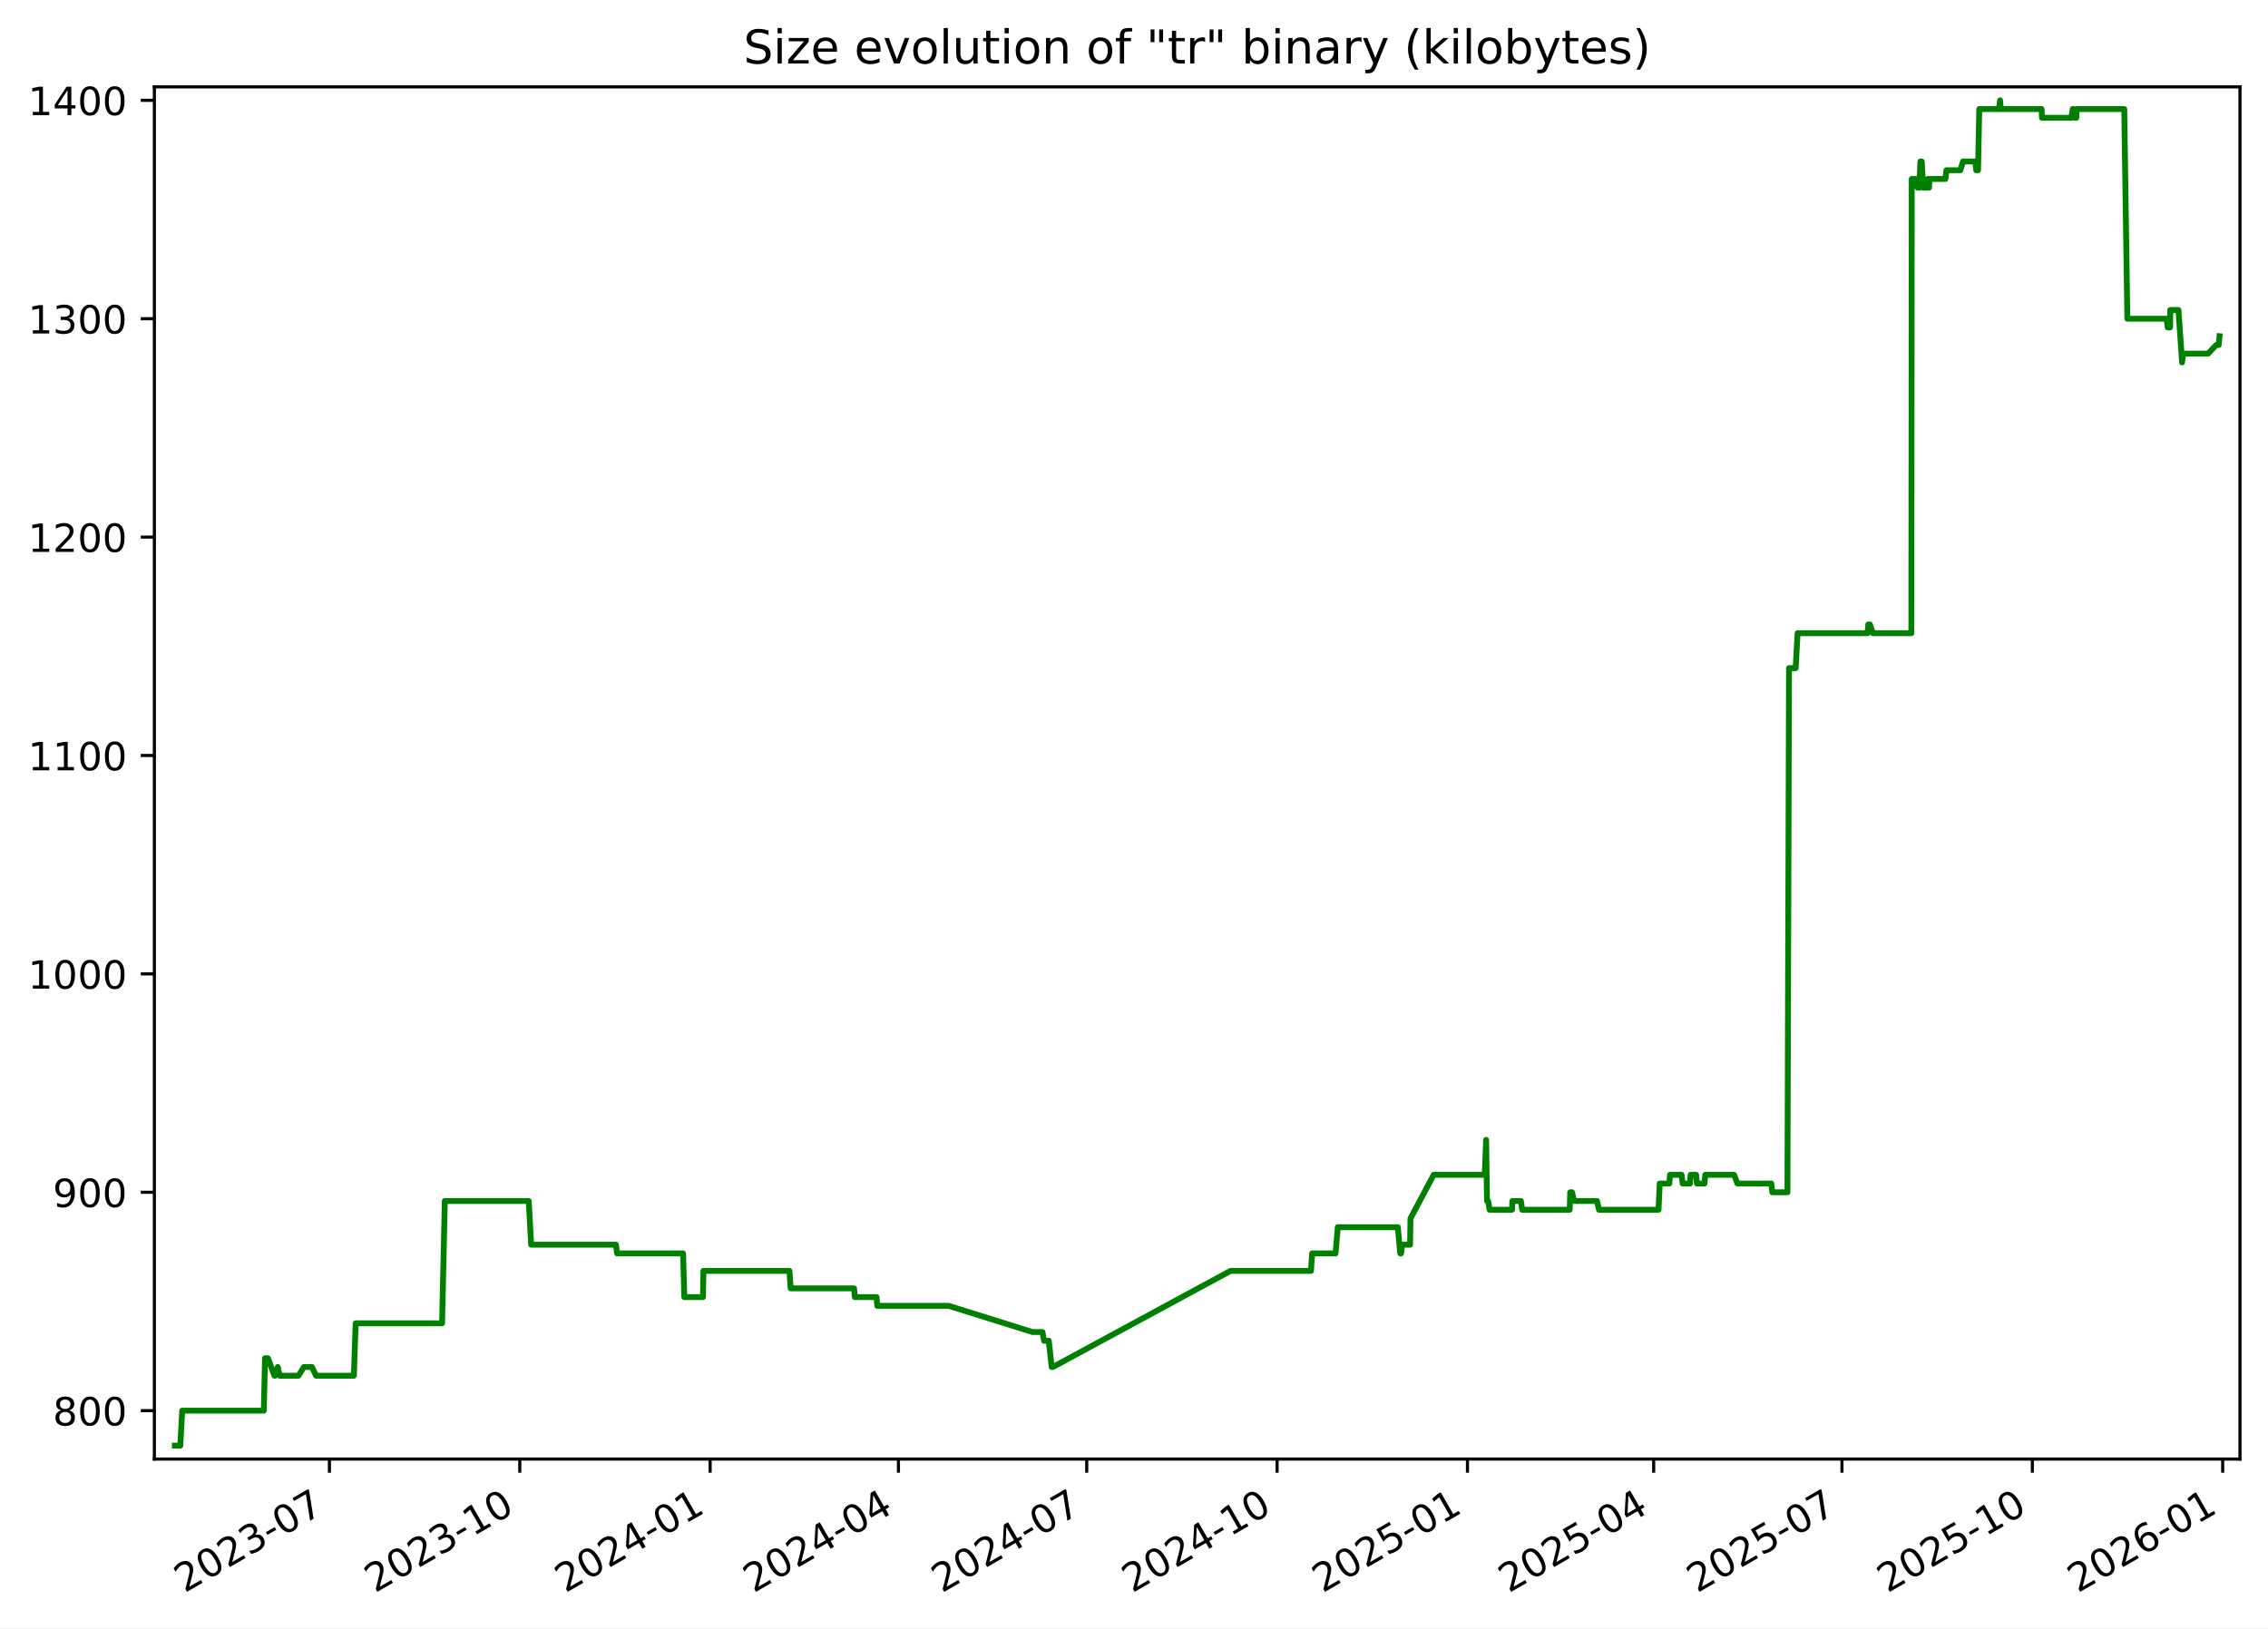
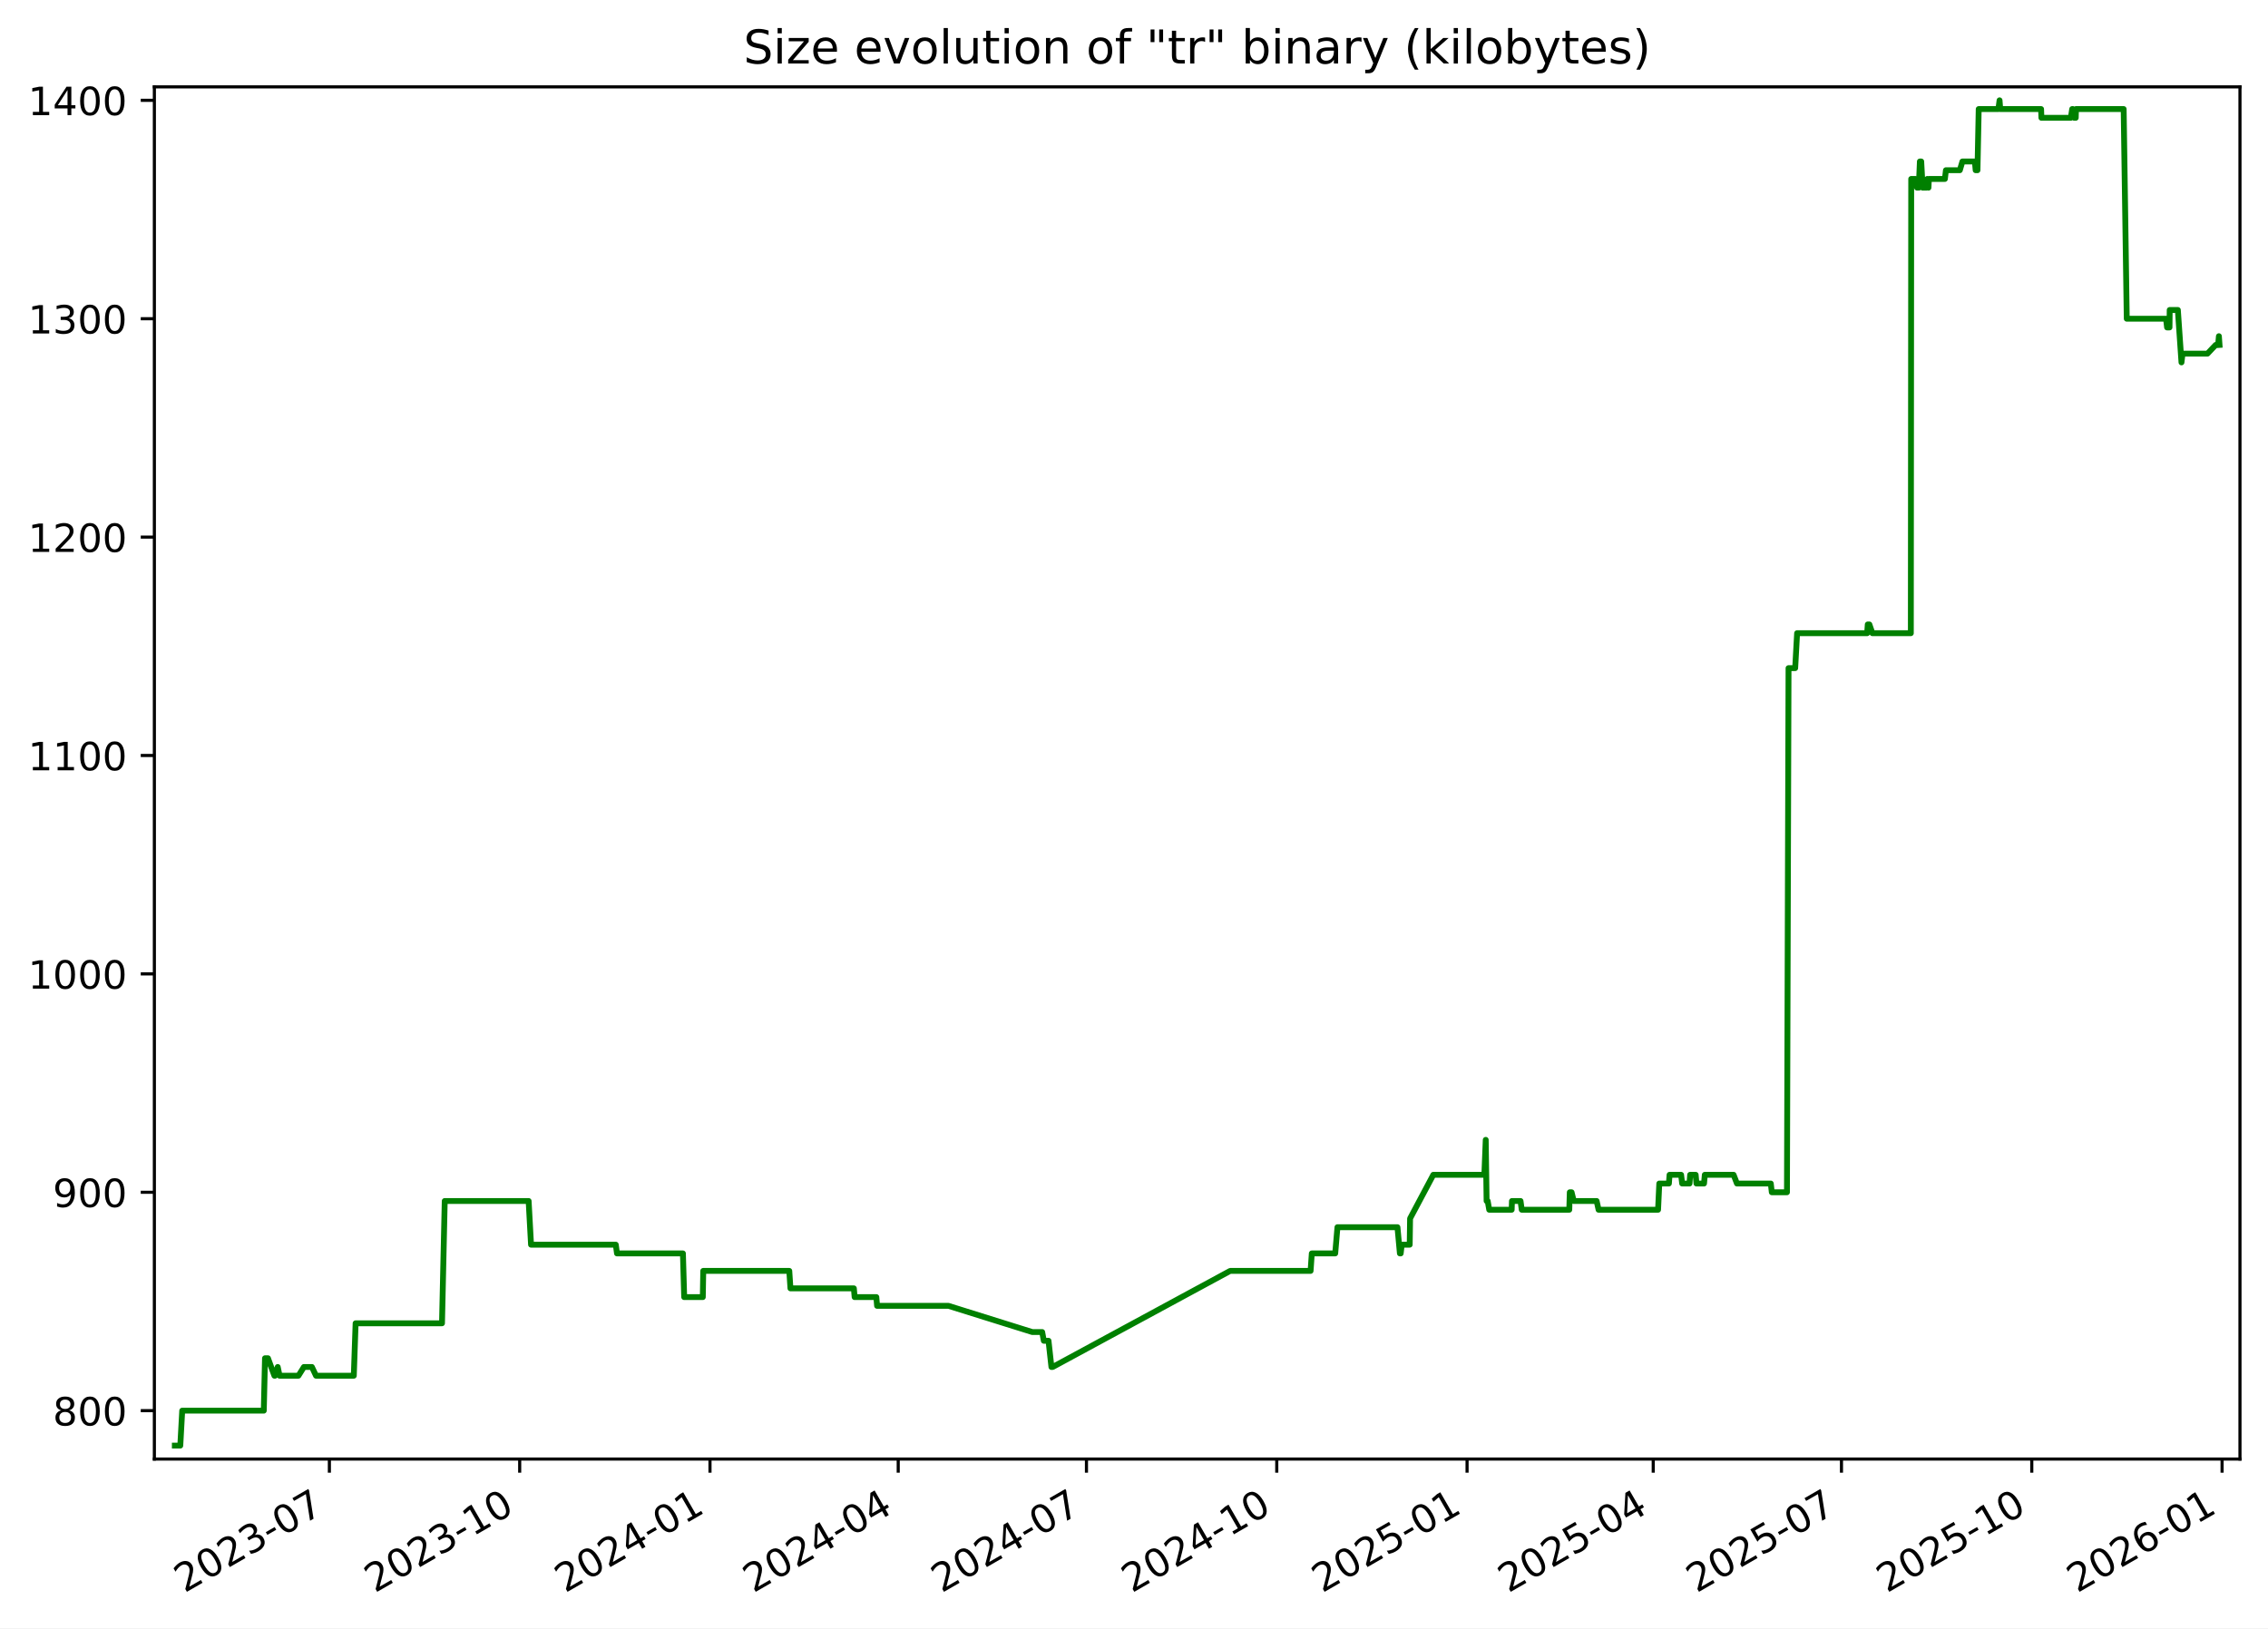
<svg xmlns="http://www.w3.org/2000/svg" xmlns:xlink="http://www.w3.org/1999/xlink" width="582.53pt" height="418.303pt" viewBox="0 0 582.53 418.303" version="1.1">
  <defs>
    <style type="text/css">*{stroke-linejoin: round; stroke-linecap: butt}</style>
  </defs>
  <g id="figure_1">
    <g id="patch_1">
      <path d="M -0 418.303  L 582.53 418.303  L 582.53 0  L -0 0  z " style="fill: #ffffff" />
    </g>
    <g id="axes_1">
      <g id="patch_2">
        <path d="M 39.65 374.83  L 575.33 374.83  L 575.33 22.318  L 39.65 22.318  z " style="fill: #ffffff" />
      </g>
      <g id="matplotlib.axis_1">
        <g id="xtick_1">
          <g id="line2d_1">
            <defs>
-               <path id="m6ac093a661" d="M 0 0  L 0 3.5  " style="stroke: #000000; stroke-width: 0.8" />
+               <path id="m44a40f5296" d="M 0 0  L 0 3.5  " style="stroke: #000000; stroke-width: 0.8" />
            </defs>
            <g>
-               <use xlink:href="#m6ac093a661" x="84.612" y="374.83" style="stroke: #000000; stroke-width: 0.8" />
+               <use xlink:href="#m44a40f5296" x="84.6" y="374.83" style="stroke: #000000; stroke-width: 0.8" />
            </g>
          </g>
          <g id="text_1">
-             <g transform="translate(47.38759 409.302) rotate(-30) scale(0.1 -0.1)">
+             <g transform="translate(47.37556 409.302) rotate(-30) scale(0.1 -0.1)">
              <defs>
                <path id="DejaVuSans-32" d="M 1228 531  L 3431 531  L 3431 0  L 469 0  L 469 531  Q 828 903 1448 1529  Q 2069 2156 2228 2338  Q 2531 2678 2651 2914  Q 2772 3150 2772 3378  Q 2772 3750 2511 3984  Q 2250 4219 1831 4219  Q 1534 4219 1204 4116  Q 875 4013 500 3803  L 500 4441  Q 881 4594 1212 4672  Q 1544 4750 1819 4750  Q 2544 4750 2975 4387  Q 3406 4025 3406 3419  Q 3406 3131 3298 2873  Q 3191 2616 2906 2266  Q 2828 2175 2409 1742  Q 1991 1309 1228 531  z " transform="scale(0.015625)" />
                <path id="DejaVuSans-30" d="M 2034 4250  Q 1547 4250 1301 3770  Q 1056 3291 1056 2328  Q 1056 1369 1301 889  Q 1547 409 2034 409  Q 2525 409 2770 889  Q 3016 1369 3016 2328  Q 3016 3291 2770 3770  Q 2525 4250 2034 4250  z M 2034 4750  Q 2819 4750 3233 4129  Q 3647 3509 3647 2328  Q 3647 1150 3233 529  Q 2819 -91 2034 -91  Q 1250 -91 836 529  Q 422 1150 422 2328  Q 422 3509 836 4129  Q 1250 4750 2034 4750  z " transform="scale(0.015625)" />
                <path id="DejaVuSans-33" d="M 2597 2516  Q 3050 2419 3304 2112  Q 3559 1806 3559 1356  Q 3559 666 3084 287  Q 2609 -91 1734 -91  Q 1441 -91 1130 -33  Q 819 25 488 141  L 488 750  Q 750 597 1062 519  Q 1375 441 1716 441  Q 2309 441 2620 675  Q 2931 909 2931 1356  Q 2931 1769 2642 2001  Q 2353 2234 1838 2234  L 1294 2234  L 1294 2753  L 1863 2753  Q 2328 2753 2575 2939  Q 2822 3125 2822 3475  Q 2822 3834 2567 4026  Q 2313 4219 1838 4219  Q 1578 4219 1281 4162  Q 984 4106 628 3988  L 628 4550  Q 988 4650 1302 4700  Q 1616 4750 1894 4750  Q 2613 4750 3031 4423  Q 3450 4097 3450 3541  Q 3450 3153 3228 2886  Q 3006 2619 2597 2516  z " transform="scale(0.015625)" />
                <path id="DejaVuSans-2d" d="M 313 2009  L 1997 2009  L 1997 1497  L 313 1497  L 313 2009  z " transform="scale(0.015625)" />
                <path id="DejaVuSans-37" d="M 525 4666  L 3525 4666  L 3525 4397  L 1831 0  L 1172 0  L 2766 4134  L 525 4134  L 525 4666  z " transform="scale(0.015625)" />
              </defs>
              <use xlink:href="#DejaVuSans-32" />
              <use xlink:href="#DejaVuSans-30" x="63.623" />
              <use xlink:href="#DejaVuSans-32" x="127.246" />
              <use xlink:href="#DejaVuSans-33" x="190.869" />
              <use xlink:href="#DejaVuSans-2d" x="254.492" />
              <use xlink:href="#DejaVuSans-30" x="290.576" />
              <use xlink:href="#DejaVuSans-37" x="354.199" />
            </g>
          </g>
        </g>
        <g id="xtick_2">
          <g id="line2d_2">
            <g>
-               <use xlink:href="#m6ac093a661" x="133.506" y="374.83" style="stroke: #000000; stroke-width: 0.8" />
+               <use xlink:href="#m44a40f5296" x="133.479" y="374.83" style="stroke: #000000; stroke-width: 0.8" />
            </g>
          </g>
          <g id="text_2">
-             <g transform="translate(96.28148 409.302) rotate(-30) scale(0.1 -0.1)">
+             <g transform="translate(96.25463 409.302) rotate(-30) scale(0.1 -0.1)">
              <defs>
                <path id="DejaVuSans-31" d="M 794 531  L 1825 531  L 1825 4091  L 703 3866  L 703 4441  L 1819 4666  L 2450 4666  L 2450 531  L 3481 531  L 3481 0  L 794 0  L 794 531  z " transform="scale(0.015625)" />
              </defs>
              <use xlink:href="#DejaVuSans-32" />
              <use xlink:href="#DejaVuSans-30" x="63.623" />
              <use xlink:href="#DejaVuSans-32" x="127.246" />
              <use xlink:href="#DejaVuSans-33" x="190.869" />
              <use xlink:href="#DejaVuSans-2d" x="254.492" />
              <use xlink:href="#DejaVuSans-31" x="290.576" />
              <use xlink:href="#DejaVuSans-30" x="354.199" />
            </g>
          </g>
        </g>
        <g id="xtick_3">
          <g id="line2d_3">
            <g>
-               <use xlink:href="#m6ac093a661" x="182.4" y="374.83" style="stroke: #000000; stroke-width: 0.8" />
+               <use xlink:href="#m44a40f5296" x="182.359" y="374.83" style="stroke: #000000; stroke-width: 0.8" />
            </g>
          </g>
          <g id="text_3">
-             <g transform="translate(145.1754 409.302) rotate(-30) scale(0.1 -0.1)">
+             <g transform="translate(145.1337 409.302) rotate(-30) scale(0.1 -0.1)">
              <defs>
                <path id="DejaVuSans-34" d="M 2419 4116  L 825 1625  L 2419 1625  L 2419 4116  z M 2253 4666  L 3047 4666  L 3047 1625  L 3713 1625  L 3713 1100  L 3047 1100  L 3047 0  L 2419 0  L 2419 1100  L 313 1100  L 313 1709  L 2253 4666  z " transform="scale(0.015625)" />
              </defs>
              <use xlink:href="#DejaVuSans-32" />
              <use xlink:href="#DejaVuSans-30" x="63.623" />
              <use xlink:href="#DejaVuSans-32" x="127.246" />
              <use xlink:href="#DejaVuSans-34" x="190.869" />
              <use xlink:href="#DejaVuSans-2d" x="254.492" />
              <use xlink:href="#DejaVuSans-30" x="290.576" />
              <use xlink:href="#DejaVuSans-31" x="354.199" />
            </g>
          </g>
        </g>
        <g id="xtick_4">
          <g id="line2d_4">
            <g>
-               <use xlink:href="#m6ac093a661" x="230.763" y="374.83" style="stroke: #000000; stroke-width: 0.8" />
+               <use xlink:href="#m44a40f5296" x="230.706" y="374.83" style="stroke: #000000; stroke-width: 0.8" />
            </g>
          </g>
          <g id="text_4">
-             <g transform="translate(193.5378 409.302) rotate(-30) scale(0.1 -0.1)">
+             <g transform="translate(193.4815 409.302) rotate(-30) scale(0.1 -0.1)">
              <use xlink:href="#DejaVuSans-32" />
              <use xlink:href="#DejaVuSans-30" x="63.623" />
              <use xlink:href="#DejaVuSans-32" x="127.246" />
              <use xlink:href="#DejaVuSans-34" x="190.869" />
              <use xlink:href="#DejaVuSans-2d" x="254.492" />
              <use xlink:href="#DejaVuSans-30" x="290.576" />
              <use xlink:href="#DejaVuSans-34" x="354.199" />
            </g>
          </g>
        </g>
        <g id="xtick_5">
          <g id="line2d_5">
            <g>
-               <use xlink:href="#m6ac093a661" x="279.125" y="374.83" style="stroke: #000000; stroke-width: 0.8" />
+               <use xlink:href="#m44a40f5296" x="279.054" y="374.83" style="stroke: #000000; stroke-width: 0.8" />
            </g>
          </g>
          <g id="text_5">
-             <g transform="translate(241.9002 409.302) rotate(-30) scale(0.1 -0.1)">
+             <g transform="translate(241.8292 409.302) rotate(-30) scale(0.1 -0.1)">
              <use xlink:href="#DejaVuSans-32" />
              <use xlink:href="#DejaVuSans-30" x="63.623" />
              <use xlink:href="#DejaVuSans-32" x="127.246" />
              <use xlink:href="#DejaVuSans-34" x="190.869" />
              <use xlink:href="#DejaVuSans-2d" x="254.492" />
              <use xlink:href="#DejaVuSans-30" x="290.576" />
              <use xlink:href="#DejaVuSans-37" x="354.199" />
            </g>
          </g>
        </g>
        <g id="xtick_6">
          <g id="line2d_6">
            <g>
-               <use xlink:href="#m6ac093a661" x="328.019" y="374.83" style="stroke: #000000; stroke-width: 0.8" />
+               <use xlink:href="#m44a40f5296" x="327.933" y="374.83" style="stroke: #000000; stroke-width: 0.8" />
            </g>
          </g>
          <g id="text_6">
-             <g transform="translate(290.7941 409.302) rotate(-30) scale(0.1 -0.1)">
+             <g transform="translate(290.7083 409.302) rotate(-30) scale(0.1 -0.1)">
              <use xlink:href="#DejaVuSans-32" />
              <use xlink:href="#DejaVuSans-30" x="63.623" />
              <use xlink:href="#DejaVuSans-32" x="127.246" />
              <use xlink:href="#DejaVuSans-34" x="190.869" />
              <use xlink:href="#DejaVuSans-2d" x="254.492" />
              <use xlink:href="#DejaVuSans-31" x="290.576" />
              <use xlink:href="#DejaVuSans-30" x="354.199" />
            </g>
          </g>
        </g>
        <g id="xtick_7">
          <g id="line2d_7">
            <g>
-               <use xlink:href="#m6ac093a661" x="376.913" y="374.83" style="stroke: #000000; stroke-width: 0.8" />
+               <use xlink:href="#m44a40f5296" x="376.812" y="374.83" style="stroke: #000000; stroke-width: 0.8" />
            </g>
          </g>
          <g id="text_7">
-             <g transform="translate(339.688 409.302) rotate(-30) scale(0.1 -0.1)">
+             <g transform="translate(339.5874 409.302) rotate(-30) scale(0.1 -0.1)">
              <defs>
                <path id="DejaVuSans-35" d="M 691 4666  L 3169 4666  L 3169 4134  L 1269 4134  L 1269 2991  Q 1406 3038 1543 3061  Q 1681 3084 1819 3084  Q 2600 3084 3056 2656  Q 3513 2228 3513 1497  Q 3513 744 3044 326  Q 2575 -91 1722 -91  Q 1428 -91 1123 -41  Q 819 9 494 109  L 494 744  Q 775 591 1075 516  Q 1375 441 1709 441  Q 2250 441 2565 725  Q 2881 1009 2881 1497  Q 2881 1984 2565 2268  Q 2250 2553 1709 2553  Q 1456 2553 1204 2497  Q 953 2441 691 2322  L 691 4666  z " transform="scale(0.015625)" />
              </defs>
              <use xlink:href="#DejaVuSans-32" />
              <use xlink:href="#DejaVuSans-30" x="63.623" />
              <use xlink:href="#DejaVuSans-32" x="127.246" />
              <use xlink:href="#DejaVuSans-35" x="190.869" />
              <use xlink:href="#DejaVuSans-2d" x="254.492" />
              <use xlink:href="#DejaVuSans-30" x="290.576" />
              <use xlink:href="#DejaVuSans-31" x="354.199" />
            </g>
          </g>
        </g>
        <g id="xtick_8">
          <g id="line2d_8">
            <g>
-               <use xlink:href="#m6ac093a661" x="424.744" y="374.83" style="stroke: #000000; stroke-width: 0.8" />
+               <use xlink:href="#m44a40f5296" x="424.629" y="374.83" style="stroke: #000000; stroke-width: 0.8" />
            </g>
          </g>
          <g id="text_8">
-             <g transform="translate(387.519 409.302) rotate(-30) scale(0.1 -0.1)">
+             <g transform="translate(387.4039 409.302) rotate(-30) scale(0.1 -0.1)">
              <use xlink:href="#DejaVuSans-32" />
              <use xlink:href="#DejaVuSans-30" x="63.623" />
              <use xlink:href="#DejaVuSans-32" x="127.246" />
              <use xlink:href="#DejaVuSans-35" x="190.869" />
              <use xlink:href="#DejaVuSans-2d" x="254.492" />
              <use xlink:href="#DejaVuSans-30" x="290.576" />
              <use xlink:href="#DejaVuSans-34" x="354.199" />
            </g>
          </g>
        </g>
        <g id="xtick_9">
          <g id="line2d_9">
            <g>
-               <use xlink:href="#m6ac093a661" x="473.106" y="374.83" style="stroke: #000000; stroke-width: 0.8" />
+               <use xlink:href="#m44a40f5296" x="472.976" y="374.83" style="stroke: #000000; stroke-width: 0.8" />
            </g>
          </g>
          <g id="text_9">
-             <g transform="translate(435.8814 409.302) rotate(-30) scale(0.1 -0.1)">
+             <g transform="translate(435.7516 409.302) rotate(-30) scale(0.1 -0.1)">
              <use xlink:href="#DejaVuSans-32" />
              <use xlink:href="#DejaVuSans-30" x="63.623" />
              <use xlink:href="#DejaVuSans-32" x="127.246" />
              <use xlink:href="#DejaVuSans-35" x="190.869" />
              <use xlink:href="#DejaVuSans-2d" x="254.492" />
              <use xlink:href="#DejaVuSans-30" x="290.576" />
              <use xlink:href="#DejaVuSans-37" x="354.199" />
            </g>
          </g>
        </g>
        <g id="xtick_10">
          <g id="line2d_10">
            <g>
-               <use xlink:href="#m6ac093a661" x="522" y="374.83" style="stroke: #000000; stroke-width: 0.8" />
+               <use xlink:href="#m44a40f5296" x="521.856" y="374.83" style="stroke: #000000; stroke-width: 0.8" />
            </g>
          </g>
          <g id="text_10">
-             <g transform="translate(484.7753 409.302) rotate(-30) scale(0.1 -0.1)">
+             <g transform="translate(484.6307 409.302) rotate(-30) scale(0.1 -0.1)">
              <use xlink:href="#DejaVuSans-32" />
              <use xlink:href="#DejaVuSans-30" x="63.623" />
              <use xlink:href="#DejaVuSans-32" x="127.246" />
              <use xlink:href="#DejaVuSans-35" x="190.869" />
              <use xlink:href="#DejaVuSans-2d" x="254.492" />
              <use xlink:href="#DejaVuSans-31" x="290.576" />
              <use xlink:href="#DejaVuSans-30" x="354.199" />
            </g>
          </g>
        </g>
        <g id="xtick_11">
          <g id="line2d_11">
            <g>
-               <use xlink:href="#m6ac093a661" x="570.894" y="374.83" style="stroke: #000000; stroke-width: 0.8" />
+               <use xlink:href="#m44a40f5296" x="570.735" y="374.83" style="stroke: #000000; stroke-width: 0.8" />
            </g>
          </g>
          <g id="text_11">
-             <g transform="translate(533.6692 409.302) rotate(-30) scale(0.1 -0.1)">
+             <g transform="translate(533.5098 409.302) rotate(-30) scale(0.1 -0.1)">
              <defs>
                <path id="DejaVuSans-36" d="M 2113 2584  Q 1688 2584 1439 2293  Q 1191 2003 1191 1497  Q 1191 994 1439 701  Q 1688 409 2113 409  Q 2538 409 2786 701  Q 3034 994 3034 1497  Q 3034 2003 2786 2293  Q 2538 2584 2113 2584  z M 3366 4563  L 3366 3988  Q 3128 4100 2886 4159  Q 2644 4219 2406 4219  Q 1781 4219 1451 3797  Q 1122 3375 1075 2522  Q 1259 2794 1537 2939  Q 1816 3084 2150 3084  Q 2853 3084 3261 2657  Q 3669 2231 3669 1497  Q 3669 778 3244 343  Q 2819 -91 2113 -91  Q 1303 -91 875 529  Q 447 1150 447 2328  Q 447 3434 972 4092  Q 1497 4750 2381 4750  Q 2619 4750 2861 4703  Q 3103 4656 3366 4563  z " transform="scale(0.015625)" />
              </defs>
              <use xlink:href="#DejaVuSans-32" />
              <use xlink:href="#DejaVuSans-30" x="63.623" />
              <use xlink:href="#DejaVuSans-32" x="127.246" />
              <use xlink:href="#DejaVuSans-36" x="190.869" />
              <use xlink:href="#DejaVuSans-2d" x="254.492" />
              <use xlink:href="#DejaVuSans-30" x="290.576" />
              <use xlink:href="#DejaVuSans-31" x="354.199" />
            </g>
          </g>
        </g>
      </g>
      <g id="matplotlib.axis_2">
        <g id="ytick_1">
          <g id="line2d_12">
            <defs>
-               <path id="m489030f77c" d="M 0 0  L -3.5 0  " style="stroke: #000000; stroke-width: 0.8" />
+               <path id="m517bedbcb7" d="M 0 0  L -3.5 0  " style="stroke: #000000; stroke-width: 0.8" />
            </defs>
            <g>
-               <use xlink:href="#m489030f77c" x="39.65" y="362.398" style="stroke: #000000; stroke-width: 0.8" />
+               <use xlink:href="#m517bedbcb7" x="39.65" y="362.398" style="stroke: #000000; stroke-width: 0.8" />
            </g>
          </g>
          <g id="text_12">
            <g transform="translate(13.5625 366.1967) scale(0.1 -0.1)">
              <defs>
                <path id="DejaVuSans-38" d="M 2034 2216  Q 1584 2216 1326 1975  Q 1069 1734 1069 1313  Q 1069 891 1326 650  Q 1584 409 2034 409  Q 2484 409 2743 651  Q 3003 894 3003 1313  Q 3003 1734 2745 1975  Q 2488 2216 2034 2216  z M 1403 2484  Q 997 2584 770 2862  Q 544 3141 544 3541  Q 544 4100 942 4425  Q 1341 4750 2034 4750  Q 2731 4750 3128 4425  Q 3525 4100 3525 3541  Q 3525 3141 3298 2862  Q 3072 2584 2669 2484  Q 3125 2378 3379 2068  Q 3634 1759 3634 1313  Q 3634 634 3220 271  Q 2806 -91 2034 -91  Q 1263 -91 848 271  Q 434 634 434 1313  Q 434 1759 690 2068  Q 947 2378 1403 2484  z M 1172 3481  Q 1172 3119 1398 2916  Q 1625 2713 2034 2713  Q 2441 2713 2670 2916  Q 2900 3119 2900 3481  Q 2900 3844 2670 4047  Q 2441 4250 2034 4250  Q 1625 4250 1398 4047  Q 1172 3844 1172 3481  z " transform="scale(0.015625)" />
              </defs>
              <use xlink:href="#DejaVuSans-38" />
              <use xlink:href="#DejaVuSans-30" x="63.623" />
              <use xlink:href="#DejaVuSans-30" x="127.246" />
            </g>
          </g>
        </g>
        <g id="ytick_2">
          <g id="line2d_13">
            <g>
-               <use xlink:href="#m489030f77c" x="39.65" y="306.294" style="stroke: #000000; stroke-width: 0.8" />
+               <use xlink:href="#m517bedbcb7" x="39.65" y="306.294" style="stroke: #000000; stroke-width: 0.8" />
            </g>
          </g>
          <g id="text_13">
            <g transform="translate(13.5625 310.0928) scale(0.1 -0.1)">
              <defs>
                <path id="DejaVuSans-39" d="M 703 97  L 703 672  Q 941 559 1184 500  Q 1428 441 1663 441  Q 2288 441 2617 861  Q 2947 1281 2994 2138  Q 2813 1869 2534 1725  Q 2256 1581 1919 1581  Q 1219 1581 811 2004  Q 403 2428 403 3163  Q 403 3881 828 4315  Q 1253 4750 1959 4750  Q 2769 4750 3195 4129  Q 3622 3509 3622 2328  Q 3622 1225 3098 567  Q 2575 -91 1691 -91  Q 1453 -91 1209 -44  Q 966 3 703 97  z M 1959 2075  Q 2384 2075 2632 2365  Q 2881 2656 2881 3163  Q 2881 3666 2632 3958  Q 2384 4250 1959 4250  Q 1534 4250 1286 3958  Q 1038 3666 1038 3163  Q 1038 2656 1286 2365  Q 1534 2075 1959 2075  z " transform="scale(0.015625)" />
              </defs>
              <use xlink:href="#DejaVuSans-39" />
              <use xlink:href="#DejaVuSans-30" x="63.623" />
              <use xlink:href="#DejaVuSans-30" x="127.246" />
            </g>
          </g>
        </g>
        <g id="ytick_3">
          <g id="line2d_14">
            <g>
-               <use xlink:href="#m489030f77c" x="39.65" y="250.19" style="stroke: #000000; stroke-width: 0.8" />
+               <use xlink:href="#m517bedbcb7" x="39.65" y="250.19" style="stroke: #000000; stroke-width: 0.8" />
            </g>
          </g>
          <g id="text_14">
            <g transform="translate(7.2 253.9889) scale(0.1 -0.1)">
              <use xlink:href="#DejaVuSans-31" />
              <use xlink:href="#DejaVuSans-30" x="63.623" />
              <use xlink:href="#DejaVuSans-30" x="127.246" />
              <use xlink:href="#DejaVuSans-30" x="190.869" />
            </g>
          </g>
        </g>
        <g id="ytick_4">
          <g id="line2d_15">
            <g>
-               <use xlink:href="#m489030f77c" x="39.65" y="194.086" style="stroke: #000000; stroke-width: 0.8" />
+               <use xlink:href="#m517bedbcb7" x="39.65" y="194.086" style="stroke: #000000; stroke-width: 0.8" />
            </g>
          </g>
          <g id="text_15">
            <g transform="translate(7.2 197.885) scale(0.1 -0.1)">
              <use xlink:href="#DejaVuSans-31" />
              <use xlink:href="#DejaVuSans-31" x="63.623" />
              <use xlink:href="#DejaVuSans-30" x="127.246" />
              <use xlink:href="#DejaVuSans-30" x="190.869" />
            </g>
          </g>
        </g>
        <g id="ytick_5">
          <g id="line2d_16">
            <g>
-               <use xlink:href="#m489030f77c" x="39.65" y="137.982" style="stroke: #000000; stroke-width: 0.8" />
+               <use xlink:href="#m517bedbcb7" x="39.65" y="137.982" style="stroke: #000000; stroke-width: 0.8" />
            </g>
          </g>
          <g id="text_16">
            <g transform="translate(7.2 141.7811) scale(0.1 -0.1)">
              <use xlink:href="#DejaVuSans-31" />
              <use xlink:href="#DejaVuSans-32" x="63.623" />
              <use xlink:href="#DejaVuSans-30" x="127.246" />
              <use xlink:href="#DejaVuSans-30" x="190.869" />
            </g>
          </g>
        </g>
        <g id="ytick_6">
          <g id="line2d_17">
            <g>
-               <use xlink:href="#m489030f77c" x="39.65" y="81.878" style="stroke: #000000; stroke-width: 0.8" />
+               <use xlink:href="#m517bedbcb7" x="39.65" y="81.878" style="stroke: #000000; stroke-width: 0.8" />
            </g>
          </g>
          <g id="text_17">
            <g transform="translate(7.2 85.67724) scale(0.1 -0.1)">
              <use xlink:href="#DejaVuSans-31" />
              <use xlink:href="#DejaVuSans-33" x="63.623" />
              <use xlink:href="#DejaVuSans-30" x="127.246" />
              <use xlink:href="#DejaVuSans-30" x="190.869" />
            </g>
          </g>
        </g>
        <g id="ytick_7">
          <g id="line2d_18">
            <g>
-               <use xlink:href="#m489030f77c" x="39.65" y="25.774" style="stroke: #000000; stroke-width: 0.8" />
+               <use xlink:href="#m517bedbcb7" x="39.65" y="25.774" style="stroke: #000000; stroke-width: 0.8" />
            </g>
          </g>
          <g id="text_18">
            <g transform="translate(7.2 29.57334) scale(0.1 -0.1)">
              <use xlink:href="#DejaVuSans-31" />
              <use xlink:href="#DejaVuSans-34" x="63.623" />
              <use xlink:href="#DejaVuSans-30" x="127.246" />
              <use xlink:href="#DejaVuSans-30" x="190.869" />
            </g>
          </g>
        </g>
      </g>
      <g id="line2d_19">
-         <path d="M 44.902 371.374  L 46.309 371.374  L 46.801 362.398  L 67.761 362.398  L 68.073 348.933  L 68.832 348.933  L 70.489 353.421  L 70.651 353.421  L 71.342 351.177  L 71.815 353.421  L 76.663 353.421  L 78.071 351.177  L 80.12 351.177  L 81.181 353.421  L 90.889 353.421  L 91.351 339.956  L 113.549 339.956  L 114.249 308.538  L 135.808 308.538  L 136.424 319.759  L 158.202 319.759  L 158.506 322.003  L 175.448 322.003  L 175.771 333.223  L 180.556 333.223  L 180.671 326.491  L 202.774 326.491  L 203.072 330.979  L 219.366 330.979  L 219.561 333.223  L 225.139 333.223  L 225.328 335.468  L 243.667 335.468  L 265.207 342.2  L 267.75 342.2  L 268.167 344.444  L 269.376 344.444  L 270.124 351.177  L 270.448 351.177  L 316.053 326.491  L 336.712 326.491  L 337.021 322.003  L 343.037 322.003  L 343.612 315.27  L 359.03 315.27  L 359.654 322.003  L 359.861 322.003  L 360.124 319.759  L 362.176 319.759  L 362.271 313.026  L 368.24 301.805  L 381.353 301.805  L 381.708 292.829  L 381.931 308.538  L 382.213 308.538  L 382.605 310.782  L 388.373 310.782  L 388.446 308.538  L 390.65 308.538  L 390.961 310.782  L 403.171 310.782  L 403.306 306.294  L 403.766 306.294  L 404.324 308.538  L 410.202 308.538  L 410.702 310.782  L 425.987 310.782  L 426.3 304.049  L 428.769 304.049  L 428.941 301.805  L 431.906 301.805  L 432.176 304.049  L 434.066 304.049  L 434.228 301.805  L 435.648 301.805  L 435.849 304.049  L 437.795 304.049  L 437.995 301.805  L 445.39 301.805  L 446.255 304.049  L 454.951 304.049  L 455.206 306.294  L 459.103 306.294  L 459.506 171.644  L 461.214 171.644  L 461.709 162.668  L 479.708 162.668  L 479.862 160.423  L 480.279 160.423  L 481.049 162.668  L 490.93 162.668  L 491.025 45.972  L 492.104 45.972  L 492.531 48.216  L 492.625 45.972  L 492.971 48.216  L 493.251 41.483  L 493.598 41.483  L 493.957 48.216  L 494.948 48.216  L 495.141 45.972  L 495.458 48.216  L 495.565 45.972  L 499.679 45.972  L 499.943 43.727  L 503.518 43.727  L 504.181 41.483  L 507.381 41.483  L 507.583 43.727  L 508.051 43.727  L 508.367 28.018  L 513.427 28.018  L 513.722 25.774  L 513.897 28.018  L 524.394 28.018  L 524.476 30.262  L 532.036 30.262  L 532.38 28.018  L 532.58 28.018  L 532.901 30.262  L 533.297 30.262  L 533.36 28.018  L 545.609 28.018  L 546.404 81.878  L 556.499 81.878  L 556.762 84.122  L 557.383 84.122  L 557.438 79.634  L 559.534 79.634  L 560.464 93.099  L 560.734 90.855  L 567.135 90.855  L 569.254 88.61  L 569.88 88.61  L 570.078 86.366  L 570.078 86.366  " clip-path="url(#p433b6274e3)" style="fill: none; stroke: #008000; stroke-width: 1.5; stroke-linecap: square" />
+         <path d="M 44.902 371.374  L 46.308 371.374  L 46.8 362.398  L 67.755 362.398  L 68.066 348.933  L 68.825 348.933  L 70.481 353.421  L 70.643 353.421  L 71.334 351.177  L 71.807 353.421  L 76.654 353.421  L 78.061 351.177  L 80.109 351.177  L 81.17 353.421  L 90.875 353.421  L 91.337 339.956  L 113.528 339.956  L 114.228 308.538  L 135.78 308.538  L 136.396 319.759  L 158.168 319.759  L 158.472 322.003  L 175.408 322.003  L 175.732 333.223  L 180.515 333.223  L 180.629 326.491  L 202.726 326.491  L 203.024 330.979  L 219.313 330.979  L 219.508 333.223  L 225.085 333.223  L 225.274 335.468  L 243.607 335.468  L 265.14 342.2  L 267.683 342.2  L 268.099 344.444  L 269.308 344.444  L 270.056 351.177  L 270.38 351.177  L 315.971 326.491  L 336.623 326.491  L 336.933 322.003  L 342.947 322.003  L 343.521 315.27  L 358.935 315.27  L 359.559 322.003  L 359.766 322.003  L 360.029 319.759  L 362.079 319.759  L 362.175 313.026  L 368.142 301.805  L 381.251 301.805  L 381.606 292.829  L 381.829 308.538  L 382.111 308.538  L 382.503 310.782  L 388.269 310.782  L 388.342 308.538  L 390.546 308.538  L 390.856 310.782  L 403.063 310.782  L 403.197 306.294  L 403.658 306.294  L 404.216 308.538  L 410.091 308.538  L 410.591 310.782  L 425.871 310.782  L 426.184 304.049  L 428.652 304.049  L 428.824 301.805  L 431.788 301.805  L 432.059 304.049  L 433.948 304.049  L 434.11 301.805  L 435.53 301.805  L 435.73 304.049  L 437.676 304.049  L 437.876 301.805  L 445.269 301.805  L 446.133 304.049  L 454.827 304.049  L 455.082 306.294  L 458.977 306.294  L 459.381 171.644  L 461.088 171.644  L 461.582 162.668  L 479.577 162.668  L 479.73 160.423  L 480.147 160.423  L 480.917 162.668  L 490.795 162.668  L 490.89 45.972  L 491.968 45.972  L 492.396 48.216  L 492.49 45.972  L 492.835 48.216  L 493.115 41.483  L 493.462 41.483  L 493.821 48.216  L 494.812 48.216  L 495.005 45.972  L 495.322 48.216  L 495.428 45.972  L 499.541 45.972  L 499.805 43.727  L 503.379 43.727  L 504.042 41.483  L 507.241 41.483  L 507.442 43.727  L 507.91 43.727  L 508.226 28.018  L 513.285 28.018  L 513.58 25.774  L 513.755 28.018  L 524.249 28.018  L 524.331 30.262  L 531.888 30.262  L 532.232 28.018  L 532.432 28.018  L 532.753 30.262  L 533.149 30.262  L 533.212 28.018  L 545.457 28.018  L 546.252 81.878  L 556.344 81.878  L 556.607 84.122  L 557.228 84.122  L 557.282 79.634  L 559.378 79.634  L 560.308 93.099  L 560.577 90.855  L 566.977 90.855  L 569.096 88.61  L 569.721 88.61  L 569.919 86.366  L 570.078 88.61  L 570.078 88.61  " clip-path="url(#pe507400f67)" style="fill: none; stroke: #008000; stroke-width: 1.5; stroke-linecap: square" />
      </g>
      <g id="patch_3">
        <path d="M 39.65 374.83  L 39.65 22.318  " style="fill: none; stroke: #000000; stroke-width: 0.8; stroke-linejoin: miter; stroke-linecap: square" />
      </g>
      <g id="patch_4">
        <path d="M 575.33 374.83  L 575.33 22.318  " style="fill: none; stroke: #000000; stroke-width: 0.8; stroke-linejoin: miter; stroke-linecap: square" />
      </g>
      <g id="patch_5">
        <path d="M 39.65 374.83  L 575.33 374.83  " style="fill: none; stroke: #000000; stroke-width: 0.8; stroke-linejoin: miter; stroke-linecap: square" />
      </g>
      <g id="patch_6">
        <path d="M 39.65 22.318  L 575.33 22.318  " style="fill: none; stroke: #000000; stroke-width: 0.8; stroke-linejoin: miter; stroke-linecap: square" />
      </g>
      <g id="text_19">
        <g transform="translate(190.9756 16.31812) scale(0.12 -0.12)">
          <defs>
            <path id="DejaVuSans-53" d="M 3425 4513  L 3425 3897  Q 3066 4069 2747 4153  Q 2428 4238 2131 4238  Q 1616 4238 1336 4038  Q 1056 3838 1056 3469  Q 1056 3159 1242 3001  Q 1428 2844 1947 2747  L 2328 2669  Q 3034 2534 3370 2195  Q 3706 1856 3706 1288  Q 3706 609 3251 259  Q 2797 -91 1919 -91  Q 1588 -91 1214 -16  Q 841 59 441 206  L 441 856  Q 825 641 1194 531  Q 1563 422 1919 422  Q 2459 422 2753 634  Q 3047 847 3047 1241  Q 3047 1584 2836 1778  Q 2625 1972 2144 2069  L 1759 2144  Q 1053 2284 737 2584  Q 422 2884 422 3419  Q 422 4038 858 4394  Q 1294 4750 2059 4750  Q 2388 4750 2728 4690  Q 3069 4631 3425 4513  z " transform="scale(0.015625)" />
            <path id="DejaVuSans-69" d="M 603 3500  L 1178 3500  L 1178 0  L 603 0  L 603 3500  z M 603 4863  L 1178 4863  L 1178 4134  L 603 4134  L 603 4863  z " transform="scale(0.015625)" />
            <path id="DejaVuSans-7a" d="M 353 3500  L 3084 3500  L 3084 2975  L 922 459  L 3084 459  L 3084 0  L 275 0  L 275 525  L 2438 3041  L 353 3041  L 353 3500  z " transform="scale(0.015625)" />
            <path id="DejaVuSans-65" d="M 3597 1894  L 3597 1613  L 953 1613  Q 991 1019 1311 708  Q 1631 397 2203 397  Q 2534 397 2845 478  Q 3156 559 3463 722  L 3463 178  Q 3153 47 2828 -22  Q 2503 -91 2169 -91  Q 1331 -91 842 396  Q 353 884 353 1716  Q 353 2575 817 3079  Q 1281 3584 2069 3584  Q 2775 3584 3186 3129  Q 3597 2675 3597 1894  z M 3022 2063  Q 3016 2534 2758 2815  Q 2500 3097 2075 3097  Q 1594 3097 1305 2825  Q 1016 2553 972 2059  L 3022 2063  z " transform="scale(0.015625)" />
            <path id="DejaVuSans-20" transform="scale(0.015625)" />
            <path id="DejaVuSans-76" d="M 191 3500  L 800 3500  L 1894 563  L 2988 3500  L 3597 3500  L 2284 0  L 1503 0  L 191 3500  z " transform="scale(0.015625)" />
            <path id="DejaVuSans-6f" d="M 1959 3097  Q 1497 3097 1228 2736  Q 959 2375 959 1747  Q 959 1119 1226 758  Q 1494 397 1959 397  Q 2419 397 2687 759  Q 2956 1122 2956 1747  Q 2956 2369 2687 2733  Q 2419 3097 1959 3097  z M 1959 3584  Q 2709 3584 3137 3096  Q 3566 2609 3566 1747  Q 3566 888 3137 398  Q 2709 -91 1959 -91  Q 1206 -91 779 398  Q 353 888 353 1747  Q 353 2609 779 3096  Q 1206 3584 1959 3584  z " transform="scale(0.015625)" />
            <path id="DejaVuSans-6c" d="M 603 4863  L 1178 4863  L 1178 0  L 603 0  L 603 4863  z " transform="scale(0.015625)" />
            <path id="DejaVuSans-75" d="M 544 1381  L 544 3500  L 1119 3500  L 1119 1403  Q 1119 906 1312 657  Q 1506 409 1894 409  Q 2359 409 2629 706  Q 2900 1003 2900 1516  L 2900 3500  L 3475 3500  L 3475 0  L 2900 0  L 2900 538  Q 2691 219 2414 64  Q 2138 -91 1772 -91  Q 1169 -91 856 284  Q 544 659 544 1381  z M 1991 3584  L 1991 3584  z " transform="scale(0.015625)" />
            <path id="DejaVuSans-74" d="M 1172 4494  L 1172 3500  L 2356 3500  L 2356 3053  L 1172 3053  L 1172 1153  Q 1172 725 1289 603  Q 1406 481 1766 481  L 2356 481  L 2356 0  L 1766 0  Q 1100 0 847 248  Q 594 497 594 1153  L 594 3053  L 172 3053  L 172 3500  L 594 3500  L 594 4494  L 1172 4494  z " transform="scale(0.015625)" />
            <path id="DejaVuSans-6e" d="M 3513 2113  L 3513 0  L 2938 0  L 2938 2094  Q 2938 2591 2744 2837  Q 2550 3084 2163 3084  Q 1697 3084 1428 2787  Q 1159 2491 1159 1978  L 1159 0  L 581 0  L 581 3500  L 1159 3500  L 1159 2956  Q 1366 3272 1645 3428  Q 1925 3584 2291 3584  Q 2894 3584 3203 3211  Q 3513 2838 3513 2113  z " transform="scale(0.015625)" />
            <path id="DejaVuSans-66" d="M 2375 4863  L 2375 4384  L 1825 4384  Q 1516 4384 1395 4259  Q 1275 4134 1275 3809  L 1275 3500  L 2222 3500  L 2222 3053  L 1275 3053  L 1275 0  L 697 0  L 697 3053  L 147 3053  L 147 3500  L 697 3500  L 697 3744  Q 697 4328 969 4595  Q 1241 4863 1831 4863  L 2375 4863  z " transform="scale(0.015625)" />
            <path id="DejaVuSans-22" d="M 1147 4666  L 1147 2931  L 616 2931  L 616 4666  L 1147 4666  z M 2328 4666  L 2328 2931  L 1797 2931  L 1797 4666  L 2328 4666  z " transform="scale(0.015625)" />
            <path id="DejaVuSans-72" d="M 2631 2963  Q 2534 3019 2420 3045  Q 2306 3072 2169 3072  Q 1681 3072 1420 2755  Q 1159 2438 1159 1844  L 1159 0  L 581 0  L 581 3500  L 1159 3500  L 1159 2956  Q 1341 3275 1631 3429  Q 1922 3584 2338 3584  Q 2397 3584 2469 3576  Q 2541 3569 2628 3553  L 2631 2963  z " transform="scale(0.015625)" />
            <path id="DejaVuSans-62" d="M 3116 1747  Q 3116 2381 2855 2742  Q 2594 3103 2138 3103  Q 1681 3103 1420 2742  Q 1159 2381 1159 1747  Q 1159 1113 1420 752  Q 1681 391 2138 391  Q 2594 391 2855 752  Q 3116 1113 3116 1747  z M 1159 2969  Q 1341 3281 1617 3432  Q 1894 3584 2278 3584  Q 2916 3584 3314 3078  Q 3713 2572 3713 1747  Q 3713 922 3314 415  Q 2916 -91 2278 -91  Q 1894 -91 1617 61  Q 1341 213 1159 525  L 1159 0  L 581 0  L 581 4863  L 1159 4863  L 1159 2969  z " transform="scale(0.015625)" />
            <path id="DejaVuSans-61" d="M 2194 1759  Q 1497 1759 1228 1600  Q 959 1441 959 1056  Q 959 750 1161 570  Q 1363 391 1709 391  Q 2188 391 2477 730  Q 2766 1069 2766 1631  L 2766 1759  L 2194 1759  z M 3341 1997  L 3341 0  L 2766 0  L 2766 531  Q 2569 213 2275 61  Q 1981 -91 1556 -91  Q 1019 -91 701 211  Q 384 513 384 1019  Q 384 1609 779 1909  Q 1175 2209 1959 2209  L 2766 2209  L 2766 2266  Q 2766 2663 2505 2880  Q 2244 3097 1772 3097  Q 1472 3097 1187 3025  Q 903 2953 641 2809  L 641 3341  Q 956 3463 1253 3523  Q 1550 3584 1831 3584  Q 2591 3584 2966 3190  Q 3341 2797 3341 1997  z " transform="scale(0.015625)" />
            <path id="DejaVuSans-79" d="M 2059 -325  Q 1816 -950 1584 -1140  Q 1353 -1331 966 -1331  L 506 -1331  L 506 -850  L 844 -850  Q 1081 -850 1212 -737  Q 1344 -625 1503 -206  L 1606 56  L 191 3500  L 800 3500  L 1894 763  L 2988 3500  L 3597 3500  L 2059 -325  z " transform="scale(0.015625)" />
            <path id="DejaVuSans-28" d="M 1984 4856  Q 1566 4138 1362 3434  Q 1159 2731 1159 2009  Q 1159 1288 1364 580  Q 1569 -128 1984 -844  L 1484 -844  Q 1016 -109 783 600  Q 550 1309 550 2009  Q 550 2706 781 3412  Q 1013 4119 1484 4856  L 1984 4856  z " transform="scale(0.015625)" />
            <path id="DejaVuSans-6b" d="M 581 4863  L 1159 4863  L 1159 1991  L 2875 3500  L 3609 3500  L 1753 1863  L 3688 0  L 2938 0  L 1159 1709  L 1159 0  L 581 0  L 581 4863  z " transform="scale(0.015625)" />
            <path id="DejaVuSans-73" d="M 2834 3397  L 2834 2853  Q 2591 2978 2328 3040  Q 2066 3103 1784 3103  Q 1356 3103 1142 2972  Q 928 2841 928 2578  Q 928 2378 1081 2264  Q 1234 2150 1697 2047  L 1894 2003  Q 2506 1872 2764 1633  Q 3022 1394 3022 966  Q 3022 478 2636 193  Q 2250 -91 1575 -91  Q 1294 -91 989 -36  Q 684 19 347 128  L 347 722  Q 666 556 975 473  Q 1284 391 1588 391  Q 1994 391 2212 530  Q 2431 669 2431 922  Q 2431 1156 2273 1281  Q 2116 1406 1581 1522  L 1381 1569  Q 847 1681 609 1914  Q 372 2147 372 2553  Q 372 3047 722 3315  Q 1072 3584 1716 3584  Q 2034 3584 2315 3537  Q 2597 3491 2834 3397  z " transform="scale(0.015625)" />
            <path id="DejaVuSans-29" d="M 513 4856  L 1013 4856  Q 1481 4119 1714 3412  Q 1947 2706 1947 2009  Q 1947 1309 1714 600  Q 1481 -109 1013 -844  L 513 -844  Q 928 -128 1133 580  Q 1338 1288 1338 2009  Q 1338 2731 1133 3434  Q 928 4138 513 4856  z " transform="scale(0.015625)" />
          </defs>
          <use xlink:href="#DejaVuSans-53" />
          <use xlink:href="#DejaVuSans-69" x="63.477" />
          <use xlink:href="#DejaVuSans-7a" x="91.26" />
          <use xlink:href="#DejaVuSans-65" x="143.75" />
          <use xlink:href="#DejaVuSans-20" x="205.273" />
          <use xlink:href="#DejaVuSans-65" x="237.061" />
          <use xlink:href="#DejaVuSans-76" x="298.584" />
          <use xlink:href="#DejaVuSans-6f" x="357.764" />
          <use xlink:href="#DejaVuSans-6c" x="418.945" />
          <use xlink:href="#DejaVuSans-75" x="446.729" />
          <use xlink:href="#DejaVuSans-74" x="510.107" />
          <use xlink:href="#DejaVuSans-69" x="549.316" />
          <use xlink:href="#DejaVuSans-6f" x="577.1" />
          <use xlink:href="#DejaVuSans-6e" x="638.281" />
          <use xlink:href="#DejaVuSans-20" x="701.66" />
          <use xlink:href="#DejaVuSans-6f" x="733.447" />
          <use xlink:href="#DejaVuSans-66" x="794.629" />
          <use xlink:href="#DejaVuSans-20" x="829.834" />
          <use xlink:href="#DejaVuSans-22" x="861.621" />
          <use xlink:href="#DejaVuSans-74" x="907.617" />
          <use xlink:href="#DejaVuSans-72" x="946.826" />
          <use xlink:href="#DejaVuSans-22" x="987.939" />
          <use xlink:href="#DejaVuSans-20" x="1033.936" />
          <use xlink:href="#DejaVuSans-62" x="1065.723" />
          <use xlink:href="#DejaVuSans-69" x="1129.199" />
          <use xlink:href="#DejaVuSans-6e" x="1156.982" />
          <use xlink:href="#DejaVuSans-61" x="1220.361" />
          <use xlink:href="#DejaVuSans-72" x="1281.641" />
          <use xlink:href="#DejaVuSans-79" x="1322.754" />
          <use xlink:href="#DejaVuSans-20" x="1381.934" />
          <use xlink:href="#DejaVuSans-28" x="1413.721" />
          <use xlink:href="#DejaVuSans-6b" x="1452.734" />
          <use xlink:href="#DejaVuSans-69" x="1510.645" />
          <use xlink:href="#DejaVuSans-6c" x="1538.428" />
          <use xlink:href="#DejaVuSans-6f" x="1566.211" />
          <use xlink:href="#DejaVuSans-62" x="1627.393" />
          <use xlink:href="#DejaVuSans-79" x="1690.869" />
          <use xlink:href="#DejaVuSans-74" x="1750.049" />
          <use xlink:href="#DejaVuSans-65" x="1789.258" />
          <use xlink:href="#DejaVuSans-73" x="1850.781" />
          <use xlink:href="#DejaVuSans-29" x="1902.881" />
        </g>
      </g>
    </g>
  </g>
  <defs>
-     <clipPath id="p433b6274e3">
+     <clipPath id="pe507400f67">
      <rect x="39.65" y="22.318" width="535.68" height="352.512" />
    </clipPath>
  </defs>
</svg>
